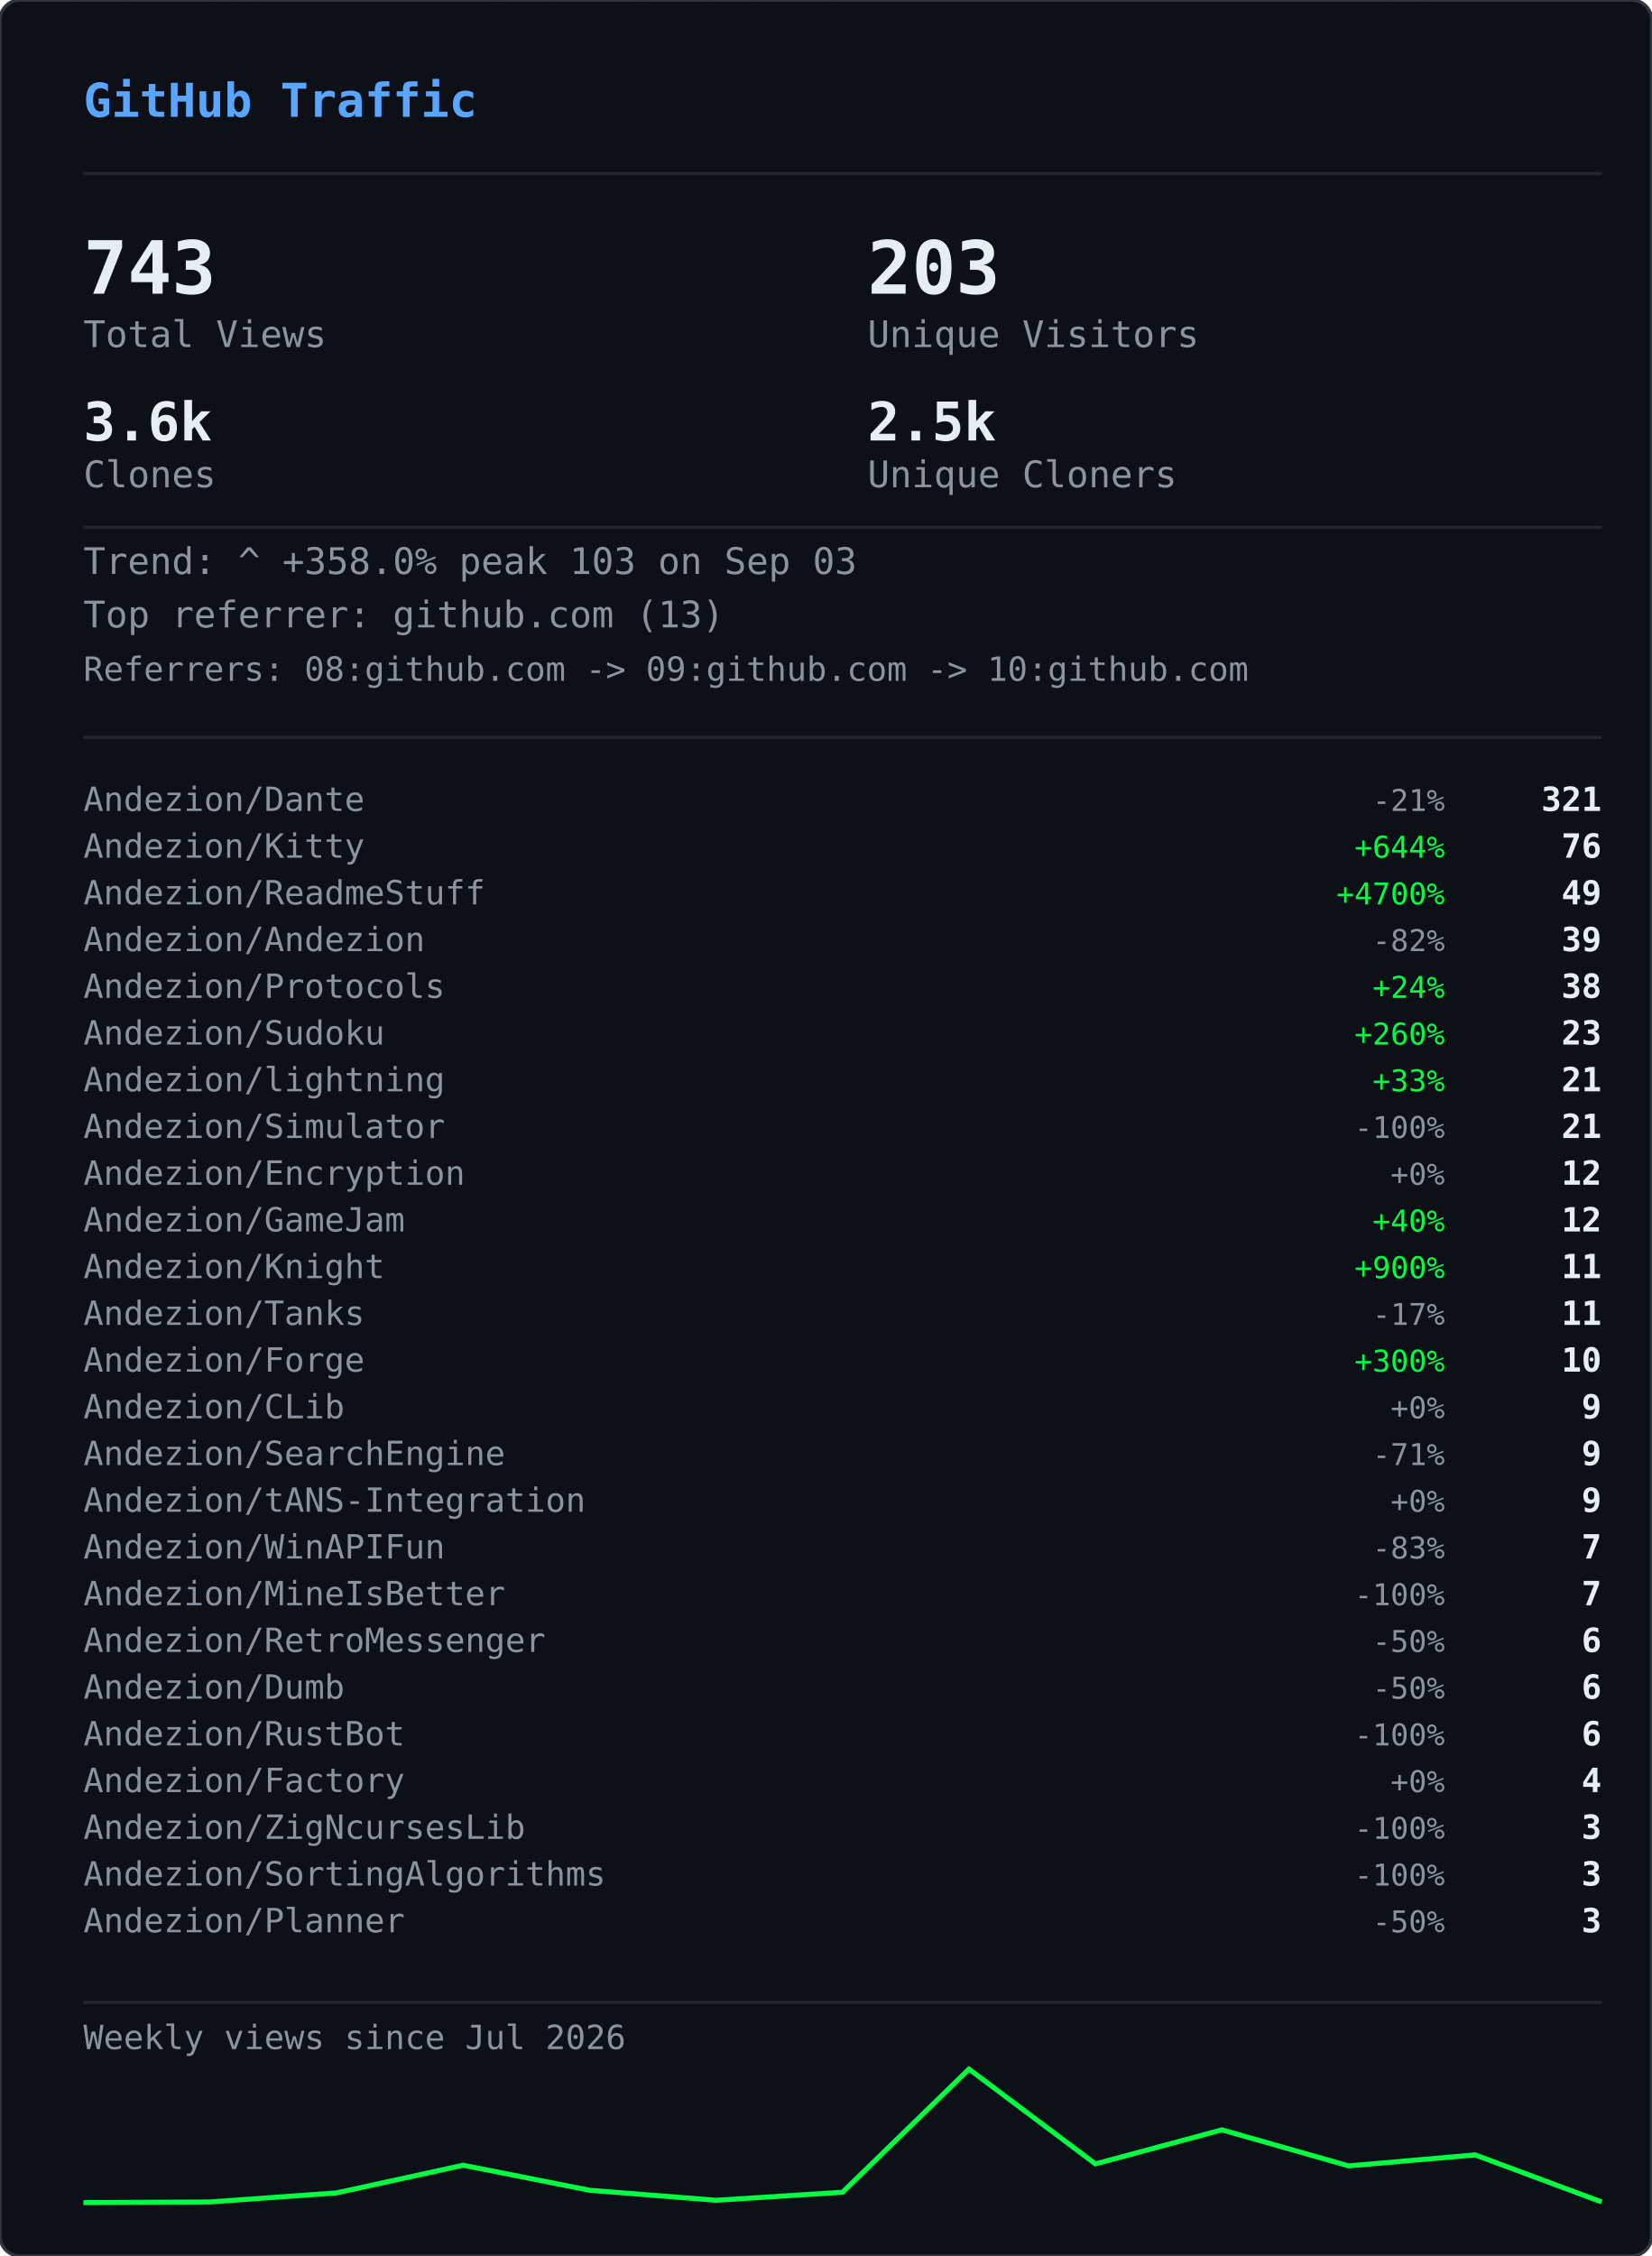
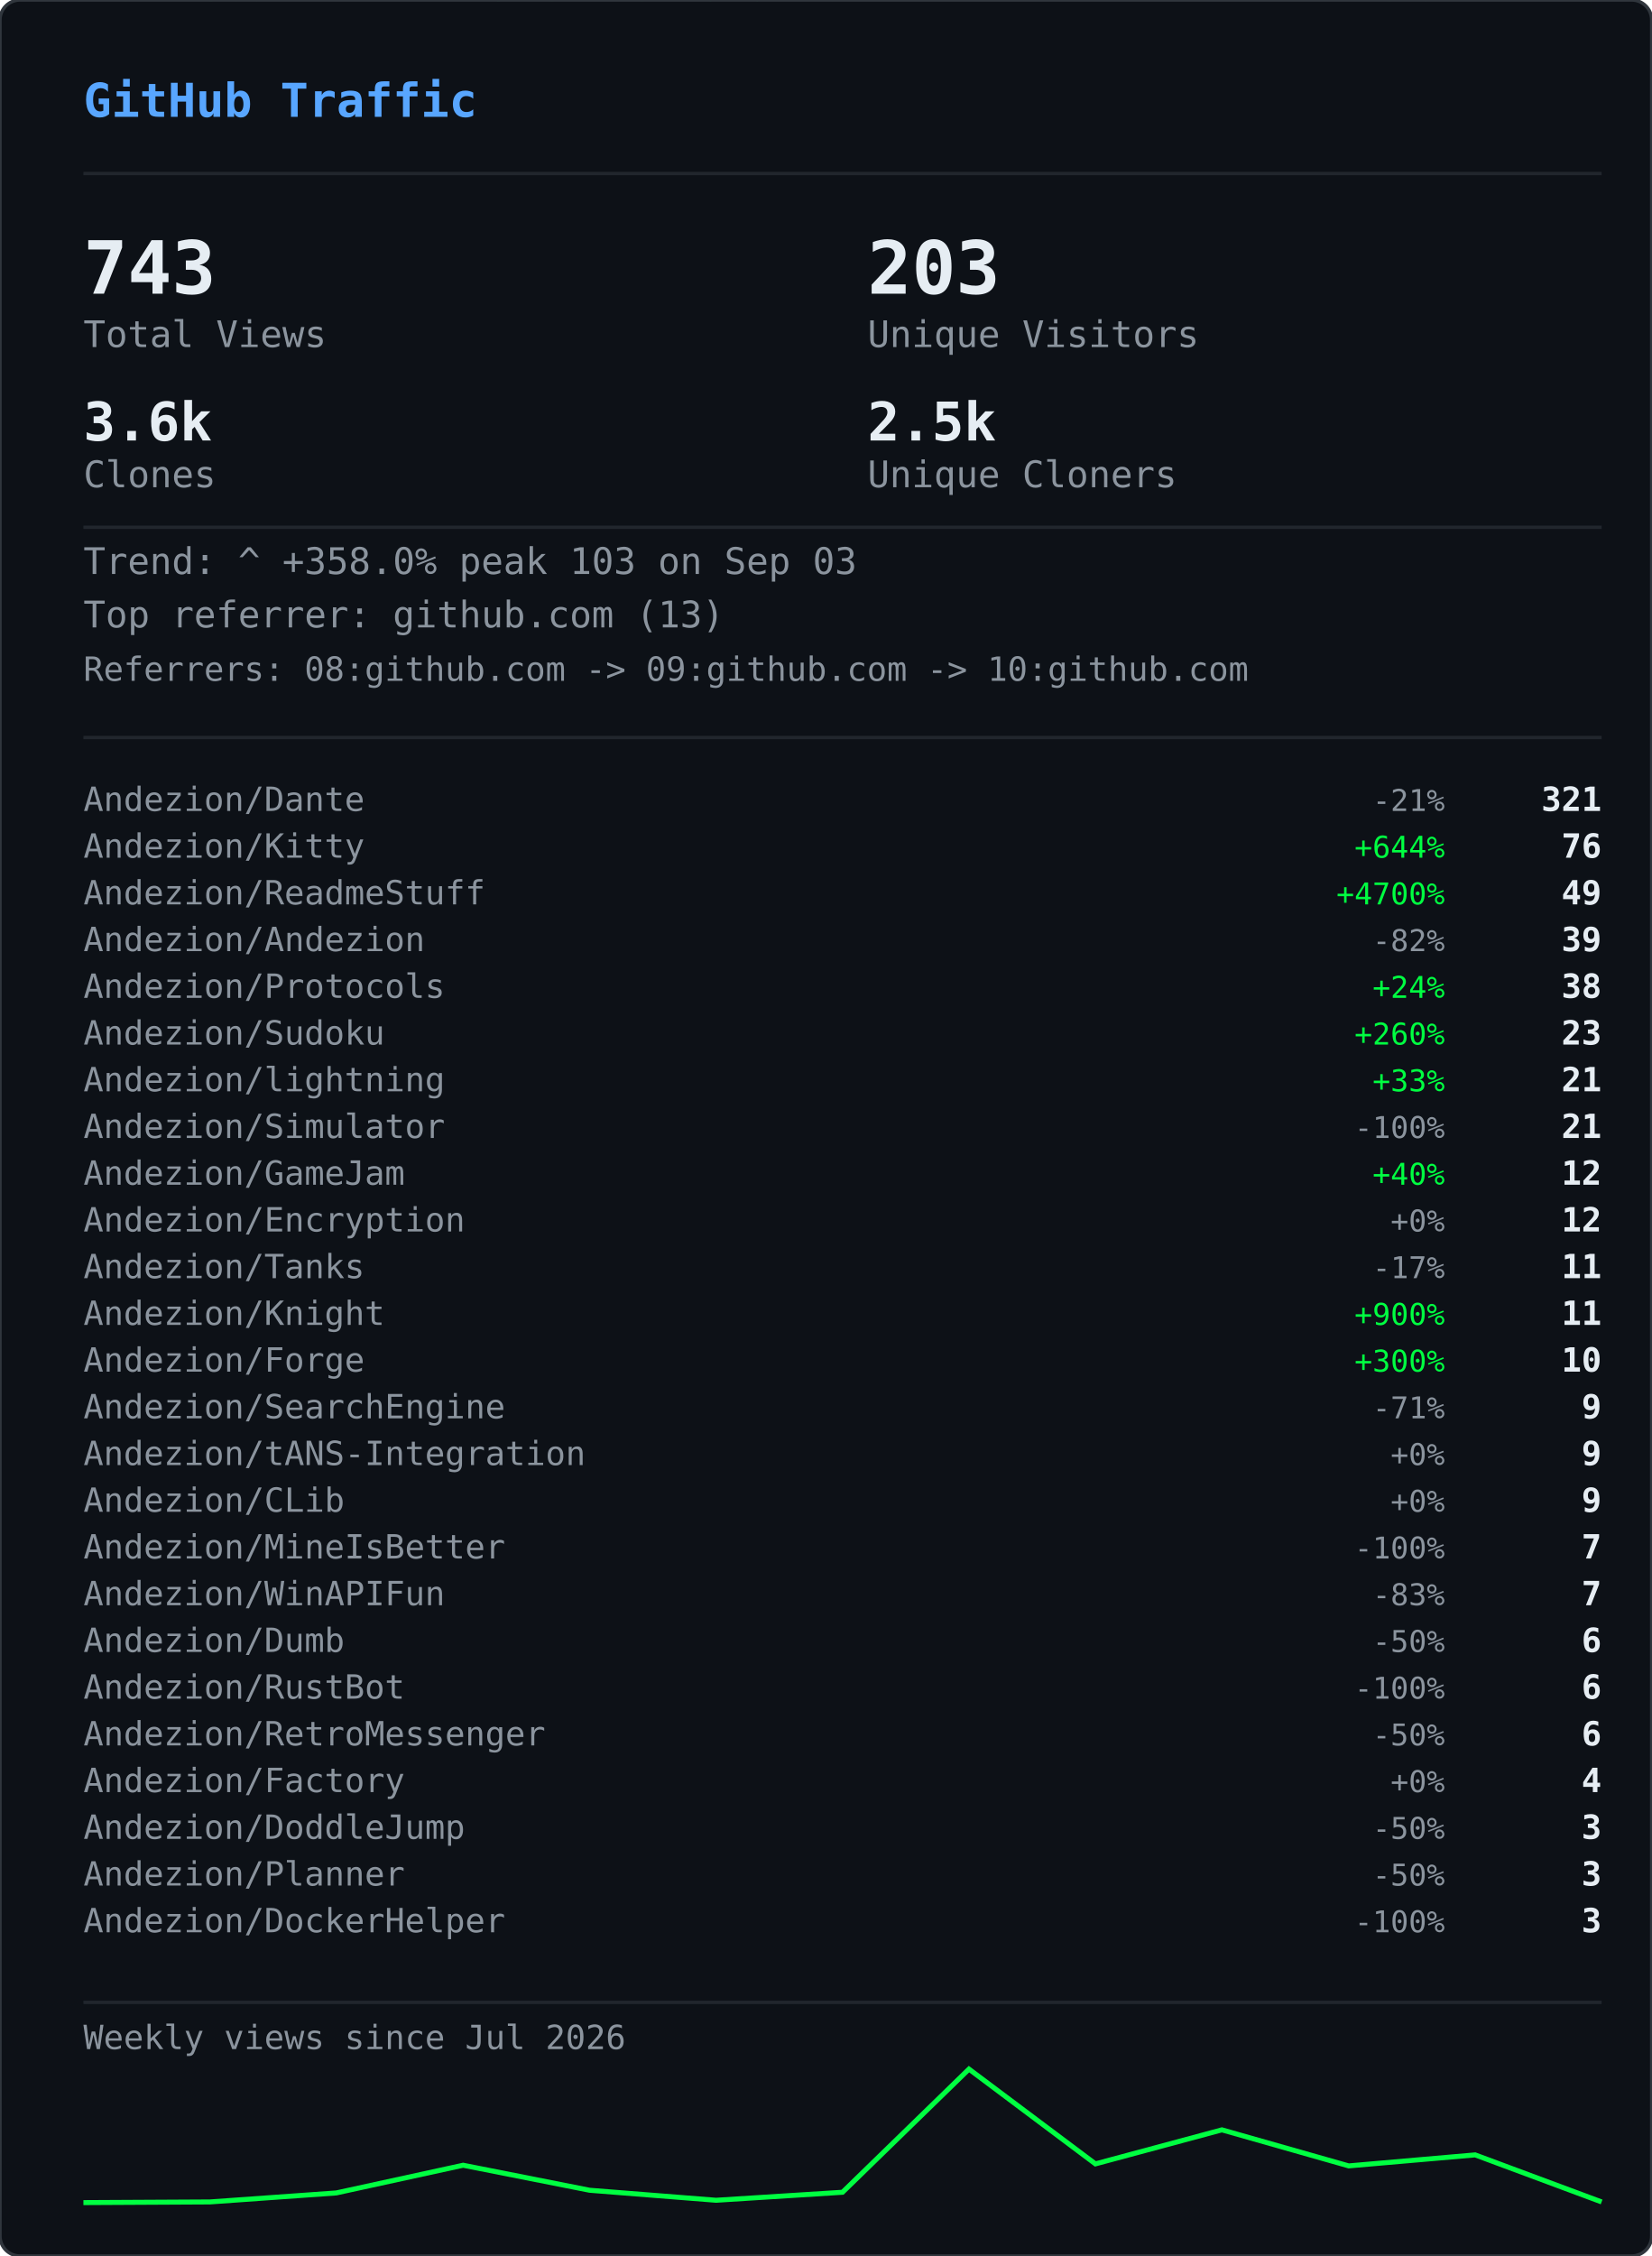
<svg xmlns="http://www.w3.org/2000/svg" width="495" height="676" viewBox="0 0 495 676">
  <defs>
    <clipPath id="gvs-clip">
      <rect width="495" height="676" rx="6" />
    </clipPath>
  </defs>
  <rect width="495" height="676" rx="6" fill="#0d1117" />
  <g clip-path="url(#gvs-clip)">
    <g opacity="0.22">
      <style>@keyframes gvs0{from{transform:translateY(-46px)}to{transform:translateY(690px)}}@keyframes gvs1{from{transform:translateY(-60px)}to{transform:translateY(690px)}}@keyframes gvs2{from{transform:translateY(-88px)}to{transform:translateY(690px)}}@keyframes gvs3{from{transform:translateY(-88px)}to{transform:translateY(690px)}}@keyframes gvs4{from{transform:translateY(-88px)}to{transform:translateY(690px)}}@keyframes gvs5{from{transform:translateY(-88px)}to{transform:translateY(690px)}}@keyframes gvs6{from{transform:translateY(-88px)}to{transform:translateY(690px)}}@keyframes gvs7{from{transform:translateY(-88px)}to{transform:translateY(690px)}}@keyframes gvs8{from{transform:translateY(-46px)}to{transform:translateY(690px)}}@keyframes gvs9{from{transform:translateY(-60px)}to{transform:translateY(690px)}}@keyframes gvs10{from{transform:translateY(-88px)}to{transform:translateY(690px)}}@keyframes gvs11{from{transform:translateY(-60px)}to{transform:translateY(690px)}}@keyframes gvs12{from{transform:translateY(-88px)}to{transform:translateY(690px)}}@keyframes gvs13{from{transform:translateY(-88px)}to{transform:translateY(690px)}}@keyframes gvs14{from{transform:translateY(-60px)}to{transform:translateY(690px)}}@keyframes gvs15{from{transform:translateY(-74px)}to{transform:translateY(690px)}}@keyframes gvs16{from{transform:translateY(-88px)}to{transform:translateY(690px)}}@keyframes gvs17{from{transform:translateY(-60px)}to{transform:translateY(690px)}}@keyframes gvs18{from{transform:translateY(-88px)}to{transform:translateY(690px)}}@keyframes gvs19{from{transform:translateY(-46px)}to{transform:translateY(690px)}}@keyframes gvs20{from{transform:translateY(-46px)}to{transform:translateY(690px)}}@keyframes gvs21{from{transform:translateY(-88px)}to{transform:translateY(690px)}}@keyframes gvs22{from{transform:translateY(-88px)}to{transform:translateY(690px)}}@keyframes gvs23{from{transform:translateY(-88px)}to{transform:translateY(690px)}}@keyframes gvs24{from{transform:translateY(-46px)}to{transform:translateY(690px)}}@keyframes gvs25{from{transform:translateY(-46px)}to{transform:translateY(690px)}}@keyframes gvs26{from{transform:translateY(-60px)}to{transform:translateY(690px)}}@keyframes gvs27{from{transform:translateY(-60px)}to{transform:translateY(690px)}}@keyframes gvs28{from{transform:translateY(-88px)}to{transform:translateY(690px)}}@keyframes gvs29{from{transform:translateY(-74px)}to{transform:translateY(690px)}}@keyframes gvs30{from{transform:translateY(-74px)}to{transform:translateY(690px)}}@keyframes gvs31{from{transform:translateY(-46px)}to{transform:translateY(690px)}}@keyframes gvs32{from{transform:translateY(-46px)}to{transform:translateY(690px)}}@keyframes gvs33{from{transform:translateY(-46px)}to{transform:translateY(690px)}}@keyframes gvs34{from{transform:translateY(-88px)}to{transform:translateY(690px)}}@keyframes gvs35{from{transform:translateY(-88px)}to{transform:translateY(690px)}}@keyframes gvs36{from{transform:translateY(-60px)}to{transform:translateY(690px)}}@keyframes gvs37{from{transform:translateY(-88px)}to{transform:translateY(690px)}}</style>
      <g style="animation:gvs0 1.67s linear infinite;animation-delay:-0.05s">
        <text x="22" y="0" font-family="monospace" font-size="12" fill="#00ff41">ｱ</text>
        <text x="22" y="-14" font-family="monospace" font-size="12" fill="#00ff41" opacity="0.75">ｸ</text>
        <text x="22" y="-28" font-family="monospace" font-size="12" fill="#00ff41" opacity="0.50">ｸ</text>
        <text x="22" y="-42" font-family="monospace" font-size="12" fill="#00ff41" opacity="0.25">ｶ</text>
      </g>
      <g style="animation:gvs1 2.52s linear infinite;animation-delay:-2.19s">
        <text x="261" y="0" font-family="monospace" font-size="12" fill="#00ff41">3</text>
        <text x="261" y="-14" font-family="monospace" font-size="12" fill="#00ff41" opacity="0.80">ﾉ</text>
        <text x="261" y="-28" font-family="monospace" font-size="12" fill="#00ff41" opacity="0.60">7</text>
        <text x="261" y="-42" font-family="monospace" font-size="12" fill="#00ff41" opacity="0.40">7</text>
        <text x="261" y="-56" font-family="monospace" font-size="12" fill="#00ff41" opacity="0.20">ﾓ</text>
      </g>
      <g style="animation:gvs2 2.64s linear infinite;animation-delay:-2.40s">
        <text x="225" y="0" font-family="monospace" font-size="12" fill="#00ff41">ｧ</text>
        <text x="225" y="-14" font-family="monospace" font-size="12" fill="#00ff41" opacity="0.86">ｪ</text>
        <text x="225" y="-28" font-family="monospace" font-size="12" fill="#00ff41" opacity="0.71">9</text>
        <text x="225" y="-42" font-family="monospace" font-size="12" fill="#00ff41" opacity="0.57">ｳ</text>
        <text x="225" y="-56" font-family="monospace" font-size="12" fill="#00ff41" opacity="0.43">ﾋ</text>
        <text x="225" y="-70" font-family="monospace" font-size="12" fill="#00ff41" opacity="0.29">2</text>
        <text x="225" y="-84" font-family="monospace" font-size="12" fill="#00ff41" opacity="0.14">7</text>
      </g>
      <g style="animation:gvs3 2.68s linear infinite;animation-delay:-2.06s">
        <text x="61" y="0" font-family="monospace" font-size="12" fill="#00ff41">ﾄ</text>
        <text x="61" y="-14" font-family="monospace" font-size="12" fill="#00ff41" opacity="0.86">ﾖ</text>
        <text x="61" y="-28" font-family="monospace" font-size="12" fill="#00ff41" opacity="0.71">ﾈ</text>
        <text x="61" y="-42" font-family="monospace" font-size="12" fill="#00ff41" opacity="0.57">ﾈ</text>
        <text x="61" y="-56" font-family="monospace" font-size="12" fill="#00ff41" opacity="0.43">0</text>
        <text x="61" y="-70" font-family="monospace" font-size="12" fill="#00ff41" opacity="0.29">ﾚ</text>
        <text x="61" y="-84" font-family="monospace" font-size="12" fill="#00ff41" opacity="0.14">ｲ</text>
      </g>
      <g style="animation:gvs4 1.89s linear infinite;animation-delay:-1.68s">
        <text x="393" y="0" font-family="monospace" font-size="12" fill="#00ff41">ﾋ</text>
        <text x="393" y="-14" font-family="monospace" font-size="12" fill="#00ff41" opacity="0.86">5</text>
        <text x="393" y="-28" font-family="monospace" font-size="12" fill="#00ff41" opacity="0.71">9</text>
        <text x="393" y="-42" font-family="monospace" font-size="12" fill="#00ff41" opacity="0.57">3</text>
        <text x="393" y="-56" font-family="monospace" font-size="12" fill="#00ff41" opacity="0.43">ﾄ</text>
        <text x="393" y="-70" font-family="monospace" font-size="12" fill="#00ff41" opacity="0.29">ﾀ</text>
        <text x="393" y="-84" font-family="monospace" font-size="12" fill="#00ff41" opacity="0.14">ﾄ</text>
      </g>
      <g style="animation:gvs5 2.08s linear infinite;animation-delay:-1.87s">
        <text x="88" y="0" font-family="monospace" font-size="12" fill="#00ff41">0</text>
        <text x="88" y="-14" font-family="monospace" font-size="12" fill="#00ff41" opacity="0.86">ﾁ</text>
        <text x="88" y="-28" font-family="monospace" font-size="12" fill="#00ff41" opacity="0.71">ｭ</text>
        <text x="88" y="-42" font-family="monospace" font-size="12" fill="#00ff41" opacity="0.57">ﾊ</text>
        <text x="88" y="-56" font-family="monospace" font-size="12" fill="#00ff41" opacity="0.43">0</text>
        <text x="88" y="-70" font-family="monospace" font-size="12" fill="#00ff41" opacity="0.29">ｴ</text>
        <text x="88" y="-84" font-family="monospace" font-size="12" fill="#00ff41" opacity="0.14">6</text>
      </g>
      <g style="animation:gvs6 1.51s linear infinite;animation-delay:-0.31s">
        <text x="484" y="0" font-family="monospace" font-size="12" fill="#00ff41">5</text>
        <text x="484" y="-14" font-family="monospace" font-size="12" fill="#00ff41" opacity="0.86">ｩ</text>
        <text x="484" y="-28" font-family="monospace" font-size="12" fill="#00ff41" opacity="0.71">ｭ</text>
        <text x="484" y="-42" font-family="monospace" font-size="12" fill="#00ff41" opacity="0.57">1</text>
        <text x="484" y="-56" font-family="monospace" font-size="12" fill="#00ff41" opacity="0.43">ｷ</text>
        <text x="484" y="-70" font-family="monospace" font-size="12" fill="#00ff41" opacity="0.29">ﾁ</text>
        <text x="484" y="-84" font-family="monospace" font-size="12" fill="#00ff41" opacity="0.14">ﾗ</text>
      </g>
      <g style="animation:gvs7 2.04s linear infinite;animation-delay:-0.46s">
        <text x="452" y="0" font-family="monospace" font-size="12" fill="#00ff41">8</text>
        <text x="452" y="-14" font-family="monospace" font-size="12" fill="#00ff41" opacity="0.86">ｷ</text>
        <text x="452" y="-28" font-family="monospace" font-size="12" fill="#00ff41" opacity="0.71">ｻ</text>
        <text x="452" y="-42" font-family="monospace" font-size="12" fill="#00ff41" opacity="0.57">ｼ</text>
        <text x="452" y="-56" font-family="monospace" font-size="12" fill="#00ff41" opacity="0.43">ｿ</text>
        <text x="452" y="-70" font-family="monospace" font-size="12" fill="#00ff41" opacity="0.29">ｹ</text>
        <text x="452" y="-84" font-family="monospace" font-size="12" fill="#00ff41" opacity="0.14">ﾇ</text>
      </g>
      <g style="animation:gvs8 2.42s linear infinite;animation-delay:-0.51s">
        <text x="193" y="0" font-family="monospace" font-size="12" fill="#00ff41">ﾋ</text>
        <text x="193" y="-14" font-family="monospace" font-size="12" fill="#00ff41" opacity="0.75">0</text>
        <text x="193" y="-28" font-family="monospace" font-size="12" fill="#00ff41" opacity="0.50">ﾈ</text>
        <text x="193" y="-42" font-family="monospace" font-size="12" fill="#00ff41" opacity="0.25">5</text>
      </g>
      <g style="animation:gvs9 1.93s linear infinite;animation-delay:-1.90s">
        <text x="368" y="0" font-family="monospace" font-size="12" fill="#00ff41">ﾓ</text>
        <text x="368" y="-14" font-family="monospace" font-size="12" fill="#00ff41" opacity="0.80">ﾚ</text>
        <text x="368" y="-28" font-family="monospace" font-size="12" fill="#00ff41" opacity="0.60">ﾕ</text>
        <text x="368" y="-42" font-family="monospace" font-size="12" fill="#00ff41" opacity="0.40">ｮ</text>
        <text x="368" y="-56" font-family="monospace" font-size="12" fill="#00ff41" opacity="0.20">ﾖ</text>
      </g>
      <g style="animation:gvs10 2.23s linear infinite;animation-delay:-1.17s">
        <text x="307" y="0" font-family="monospace" font-size="12" fill="#00ff41">ﾋ</text>
        <text x="307" y="-14" font-family="monospace" font-size="12" fill="#00ff41" opacity="0.86">ｾ</text>
        <text x="307" y="-28" font-family="monospace" font-size="12" fill="#00ff41" opacity="0.71">ﾇ</text>
        <text x="307" y="-42" font-family="monospace" font-size="12" fill="#00ff41" opacity="0.57">ﾊ</text>
        <text x="307" y="-56" font-family="monospace" font-size="12" fill="#00ff41" opacity="0.43">ﾙ</text>
        <text x="307" y="-70" font-family="monospace" font-size="12" fill="#00ff41" opacity="0.29">ｧ</text>
        <text x="307" y="-84" font-family="monospace" font-size="12" fill="#00ff41" opacity="0.14">ﾖ</text>
      </g>
      <g style="animation:gvs11 2.78s linear infinite;animation-delay:-0.63s">
        <text x="378" y="0" font-family="monospace" font-size="12" fill="#00ff41">ﾚ</text>
        <text x="378" y="-14" font-family="monospace" font-size="12" fill="#00ff41" opacity="0.80">9</text>
        <text x="378" y="-28" font-family="monospace" font-size="12" fill="#00ff41" opacity="0.60">ﾕ</text>
        <text x="378" y="-42" font-family="monospace" font-size="12" fill="#00ff41" opacity="0.40">ｹ</text>
        <text x="378" y="-56" font-family="monospace" font-size="12" fill="#00ff41" opacity="0.20">ﾛ</text>
      </g>
      <g style="animation:gvs12 1.82s linear infinite;animation-delay:-1.02s">
        <text x="425" y="0" font-family="monospace" font-size="12" fill="#00ff41">ｳ</text>
        <text x="425" y="-14" font-family="monospace" font-size="12" fill="#00ff41" opacity="0.86">ﾒ</text>
        <text x="425" y="-28" font-family="monospace" font-size="12" fill="#00ff41" opacity="0.71">ﾈ</text>
        <text x="425" y="-42" font-family="monospace" font-size="12" fill="#00ff41" opacity="0.57">ｹ</text>
        <text x="425" y="-56" font-family="monospace" font-size="12" fill="#00ff41" opacity="0.43">ﾃ</text>
        <text x="425" y="-70" font-family="monospace" font-size="12" fill="#00ff41" opacity="0.29">ﾀ</text>
        <text x="425" y="-84" font-family="monospace" font-size="12" fill="#00ff41" opacity="0.14">7</text>
      </g>
      <g style="animation:gvs13 3.08s linear infinite;animation-delay:-0.54s">
        <text x="474" y="0" font-family="monospace" font-size="12" fill="#00ff41">ｾ</text>
        <text x="474" y="-14" font-family="monospace" font-size="12" fill="#00ff41" opacity="0.86">ｭ</text>
        <text x="474" y="-28" font-family="monospace" font-size="12" fill="#00ff41" opacity="0.71">ﾗ</text>
        <text x="474" y="-42" font-family="monospace" font-size="12" fill="#00ff41" opacity="0.57">ﾀ</text>
        <text x="474" y="-56" font-family="monospace" font-size="12" fill="#00ff41" opacity="0.43">ﾒ</text>
        <text x="474" y="-70" font-family="monospace" font-size="12" fill="#00ff41" opacity="0.29">ﾉ</text>
        <text x="474" y="-84" font-family="monospace" font-size="12" fill="#00ff41" opacity="0.14">ｲ</text>
      </g>
      <g style="animation:gvs14 1.89s linear infinite;animation-delay:-1.79s">
        <text x="67" y="0" font-family="monospace" font-size="12" fill="#00ff41">ﾏ</text>
        <text x="67" y="-14" font-family="monospace" font-size="12" fill="#00ff41" opacity="0.80">ﾚ</text>
        <text x="67" y="-28" font-family="monospace" font-size="12" fill="#00ff41" opacity="0.60">ﾉ</text>
        <text x="67" y="-42" font-family="monospace" font-size="12" fill="#00ff41" opacity="0.40">ｿ</text>
        <text x="67" y="-56" font-family="monospace" font-size="12" fill="#00ff41" opacity="0.20">6</text>
      </g>
      <g style="animation:gvs15 2.31s linear infinite;animation-delay:-1.20s">
        <text x="412" y="0" font-family="monospace" font-size="12" fill="#00ff41">ﾍ</text>
        <text x="412" y="-14" font-family="monospace" font-size="12" fill="#00ff41" opacity="0.83">ｭ</text>
        <text x="412" y="-28" font-family="monospace" font-size="12" fill="#00ff41" opacity="0.67">ﾌ</text>
        <text x="412" y="-42" font-family="monospace" font-size="12" fill="#00ff41" opacity="0.50">ｧ</text>
        <text x="412" y="-56" font-family="monospace" font-size="12" fill="#00ff41" opacity="0.33">ｭ</text>
        <text x="412" y="-70" font-family="monospace" font-size="12" fill="#00ff41" opacity="0.17">ﾚ</text>
      </g>
      <g style="animation:gvs16 1.84s linear infinite;animation-delay:-0.95s">
        <text x="208" y="0" font-family="monospace" font-size="12" fill="#00ff41">ｾ</text>
        <text x="208" y="-14" font-family="monospace" font-size="12" fill="#00ff41" opacity="0.86">ﾄ</text>
        <text x="208" y="-28" font-family="monospace" font-size="12" fill="#00ff41" opacity="0.71">ﾘ</text>
        <text x="208" y="-42" font-family="monospace" font-size="12" fill="#00ff41" opacity="0.57">ﾔ</text>
        <text x="208" y="-56" font-family="monospace" font-size="12" fill="#00ff41" opacity="0.43">ﾘ</text>
        <text x="208" y="-70" font-family="monospace" font-size="12" fill="#00ff41" opacity="0.29">ｫ</text>
        <text x="208" y="-84" font-family="monospace" font-size="12" fill="#00ff41" opacity="0.14">ｶ</text>
      </g>
      <g style="animation:gvs17 1.63s linear infinite;animation-delay:-0.51s">
        <text x="413" y="0" font-family="monospace" font-size="12" fill="#00ff41">ｵ</text>
        <text x="413" y="-14" font-family="monospace" font-size="12" fill="#00ff41" opacity="0.80">5</text>
        <text x="413" y="-28" font-family="monospace" font-size="12" fill="#00ff41" opacity="0.60">ﾁ</text>
        <text x="413" y="-42" font-family="monospace" font-size="12" fill="#00ff41" opacity="0.40">ﾈ</text>
        <text x="413" y="-56" font-family="monospace" font-size="12" fill="#00ff41" opacity="0.20">ﾗ</text>
      </g>
      <g style="animation:gvs18 2.61s linear infinite;animation-delay:-1.01s">
        <text x="422" y="0" font-family="monospace" font-size="12" fill="#00ff41">ｽ</text>
        <text x="422" y="-14" font-family="monospace" font-size="12" fill="#00ff41" opacity="0.86">ｬ</text>
        <text x="422" y="-28" font-family="monospace" font-size="12" fill="#00ff41" opacity="0.71">ﾈ</text>
        <text x="422" y="-42" font-family="monospace" font-size="12" fill="#00ff41" opacity="0.57">ｮ</text>
        <text x="422" y="-56" font-family="monospace" font-size="12" fill="#00ff41" opacity="0.43">0</text>
        <text x="422" y="-70" font-family="monospace" font-size="12" fill="#00ff41" opacity="0.29">ﾊ</text>
        <text x="422" y="-84" font-family="monospace" font-size="12" fill="#00ff41" opacity="0.14">ﾀ</text>
      </g>
      <g style="animation:gvs19 2.86s linear infinite;animation-delay:-1.17s">
        <text x="137" y="0" font-family="monospace" font-size="12" fill="#00ff41">ｴ</text>
        <text x="137" y="-14" font-family="monospace" font-size="12" fill="#00ff41" opacity="0.75">3</text>
        <text x="137" y="-28" font-family="monospace" font-size="12" fill="#00ff41" opacity="0.50">ﾒ</text>
        <text x="137" y="-42" font-family="monospace" font-size="12" fill="#00ff41" opacity="0.25">ｪ</text>
      </g>
      <g style="animation:gvs20 2.04s linear infinite;animation-delay:-1.32s">
        <text x="72" y="0" font-family="monospace" font-size="12" fill="#00ff41">ﾑ</text>
        <text x="72" y="-14" font-family="monospace" font-size="12" fill="#00ff41" opacity="0.75">ﾉ</text>
        <text x="72" y="-28" font-family="monospace" font-size="12" fill="#00ff41" opacity="0.50">ｸ</text>
        <text x="72" y="-42" font-family="monospace" font-size="12" fill="#00ff41" opacity="0.25">ﾐ</text>
      </g>
      <g style="animation:gvs21 2.07s linear infinite;animation-delay:-0.53s">
        <text x="91" y="0" font-family="monospace" font-size="12" fill="#00ff41">ｪ</text>
        <text x="91" y="-14" font-family="monospace" font-size="12" fill="#00ff41" opacity="0.86">ｳ</text>
        <text x="91" y="-28" font-family="monospace" font-size="12" fill="#00ff41" opacity="0.71">ｻ</text>
        <text x="91" y="-42" font-family="monospace" font-size="12" fill="#00ff41" opacity="0.57">ﾔ</text>
        <text x="91" y="-56" font-family="monospace" font-size="12" fill="#00ff41" opacity="0.43">5</text>
        <text x="91" y="-70" font-family="monospace" font-size="12" fill="#00ff41" opacity="0.29">ｳ</text>
        <text x="91" y="-84" font-family="monospace" font-size="12" fill="#00ff41" opacity="0.14">ﾂ</text>
      </g>
      <g style="animation:gvs22 2.09s linear infinite;animation-delay:-1.30s">
        <text x="102" y="0" font-family="monospace" font-size="12" fill="#00ff41">1</text>
        <text x="102" y="-14" font-family="monospace" font-size="12" fill="#00ff41" opacity="0.86">ｸ</text>
        <text x="102" y="-28" font-family="monospace" font-size="12" fill="#00ff41" opacity="0.71">ﾂ</text>
        <text x="102" y="-42" font-family="monospace" font-size="12" fill="#00ff41" opacity="0.57">ｭ</text>
        <text x="102" y="-56" font-family="monospace" font-size="12" fill="#00ff41" opacity="0.43">3</text>
        <text x="102" y="-70" font-family="monospace" font-size="12" fill="#00ff41" opacity="0.29">ｫ</text>
        <text x="102" y="-84" font-family="monospace" font-size="12" fill="#00ff41" opacity="0.14">ﾑ</text>
      </g>
      <g style="animation:gvs23 1.89s linear infinite;animation-delay:-1.38s">
        <text x="162" y="0" font-family="monospace" font-size="12" fill="#00ff41">ｵ</text>
        <text x="162" y="-14" font-family="monospace" font-size="12" fill="#00ff41" opacity="0.86">ｦ</text>
        <text x="162" y="-28" font-family="monospace" font-size="12" fill="#00ff41" opacity="0.71">ﾖ</text>
        <text x="162" y="-42" font-family="monospace" font-size="12" fill="#00ff41" opacity="0.57">ｴ</text>
        <text x="162" y="-56" font-family="monospace" font-size="12" fill="#00ff41" opacity="0.43">ﾓ</text>
        <text x="162" y="-70" font-family="monospace" font-size="12" fill="#00ff41" opacity="0.29">ｷ</text>
        <text x="162" y="-84" font-family="monospace" font-size="12" fill="#00ff41" opacity="0.14">ﾇ</text>
      </g>
      <g style="animation:gvs24 2.35s linear infinite;animation-delay:-1.38s">
        <text x="211" y="0" font-family="monospace" font-size="12" fill="#00ff41">ｧ</text>
        <text x="211" y="-14" font-family="monospace" font-size="12" fill="#00ff41" opacity="0.75">ｿ</text>
        <text x="211" y="-28" font-family="monospace" font-size="12" fill="#00ff41" opacity="0.50">ﾈ</text>
        <text x="211" y="-42" font-family="monospace" font-size="12" fill="#00ff41" opacity="0.25">ﾒ</text>
      </g>
      <g style="animation:gvs25 2.74s linear infinite;animation-delay:-0.53s">
        <text x="241" y="0" font-family="monospace" font-size="12" fill="#00ff41">ｽ</text>
        <text x="241" y="-14" font-family="monospace" font-size="12" fill="#00ff41" opacity="0.75">ﾄ</text>
        <text x="241" y="-28" font-family="monospace" font-size="12" fill="#00ff41" opacity="0.50">ｸ</text>
        <text x="241" y="-42" font-family="monospace" font-size="12" fill="#00ff41" opacity="0.25">7</text>
      </g>
      <g style="animation:gvs26 1.82s linear infinite;animation-delay:-0.60s">
        <text x="128" y="0" font-family="monospace" font-size="12" fill="#00ff41">ﾍ</text>
        <text x="128" y="-14" font-family="monospace" font-size="12" fill="#00ff41" opacity="0.80">ﾌ</text>
        <text x="128" y="-28" font-family="monospace" font-size="12" fill="#00ff41" opacity="0.60">4</text>
        <text x="128" y="-42" font-family="monospace" font-size="12" fill="#00ff41" opacity="0.40">ｦ</text>
        <text x="128" y="-56" font-family="monospace" font-size="12" fill="#00ff41" opacity="0.20">8</text>
      </g>
      <g style="animation:gvs27 2.28s linear infinite;animation-delay:-0.68s">
        <text x="242" y="0" font-family="monospace" font-size="12" fill="#00ff41">ﾛ</text>
        <text x="242" y="-14" font-family="monospace" font-size="12" fill="#00ff41" opacity="0.80">ﾗ</text>
        <text x="242" y="-28" font-family="monospace" font-size="12" fill="#00ff41" opacity="0.60">ｳ</text>
        <text x="242" y="-42" font-family="monospace" font-size="12" fill="#00ff41" opacity="0.40">ﾑ</text>
        <text x="242" y="-56" font-family="monospace" font-size="12" fill="#00ff41" opacity="0.20">ｭ</text>
      </g>
      <g style="animation:gvs28 2.44s linear infinite;animation-delay:-0.28s">
        <text x="34" y="0" font-family="monospace" font-size="12" fill="#00ff41">ｵ</text>
        <text x="34" y="-14" font-family="monospace" font-size="12" fill="#00ff41" opacity="0.86">ﾀ</text>
        <text x="34" y="-28" font-family="monospace" font-size="12" fill="#00ff41" opacity="0.71">ﾓ</text>
        <text x="34" y="-42" font-family="monospace" font-size="12" fill="#00ff41" opacity="0.57">ｫ</text>
        <text x="34" y="-56" font-family="monospace" font-size="12" fill="#00ff41" opacity="0.43">ｻ</text>
        <text x="34" y="-70" font-family="monospace" font-size="12" fill="#00ff41" opacity="0.29">3</text>
        <text x="34" y="-84" font-family="monospace" font-size="12" fill="#00ff41" opacity="0.14">ｶ</text>
      </g>
      <g style="animation:gvs29 2.19s linear infinite;animation-delay:-0.47s">
        <text x="411" y="0" font-family="monospace" font-size="12" fill="#00ff41">ﾖ</text>
        <text x="411" y="-14" font-family="monospace" font-size="12" fill="#00ff41" opacity="0.83">6</text>
        <text x="411" y="-28" font-family="monospace" font-size="12" fill="#00ff41" opacity="0.67">ﾘ</text>
        <text x="411" y="-42" font-family="monospace" font-size="12" fill="#00ff41" opacity="0.50">ｨ</text>
        <text x="411" y="-56" font-family="monospace" font-size="12" fill="#00ff41" opacity="0.33">ﾘ</text>
        <text x="411" y="-70" font-family="monospace" font-size="12" fill="#00ff41" opacity="0.17">ﾃ</text>
      </g>
      <g style="animation:gvs30 2.71s linear infinite;animation-delay:-2.12s">
        <text x="146" y="0" font-family="monospace" font-size="12" fill="#00ff41">ｷ</text>
        <text x="146" y="-14" font-family="monospace" font-size="12" fill="#00ff41" opacity="0.83">ﾚ</text>
        <text x="146" y="-28" font-family="monospace" font-size="12" fill="#00ff41" opacity="0.67">ｳ</text>
        <text x="146" y="-42" font-family="monospace" font-size="12" fill="#00ff41" opacity="0.50">ｾ</text>
        <text x="146" y="-56" font-family="monospace" font-size="12" fill="#00ff41" opacity="0.33">ｺ</text>
        <text x="146" y="-70" font-family="monospace" font-size="12" fill="#00ff41" opacity="0.17">3</text>
      </g>
      <g style="animation:gvs31 2.10s linear infinite;animation-delay:-0.05s">
        <text x="248" y="0" font-family="monospace" font-size="12" fill="#00ff41">ｼ</text>
        <text x="248" y="-14" font-family="monospace" font-size="12" fill="#00ff41" opacity="0.75">ﾗ</text>
        <text x="248" y="-28" font-family="monospace" font-size="12" fill="#00ff41" opacity="0.50">ﾌ</text>
        <text x="248" y="-42" font-family="monospace" font-size="12" fill="#00ff41" opacity="0.25">0</text>
      </g>
      <g style="animation:gvs32 1.82s linear infinite;animation-delay:-0.87s">
        <text x="64" y="0" font-family="monospace" font-size="12" fill="#00ff41">ｺ</text>
        <text x="64" y="-14" font-family="monospace" font-size="12" fill="#00ff41" opacity="0.75">ｭ</text>
        <text x="64" y="-28" font-family="monospace" font-size="12" fill="#00ff41" opacity="0.50">ﾄ</text>
        <text x="64" y="-42" font-family="monospace" font-size="12" fill="#00ff41" opacity="0.25">ｨ</text>
      </g>
      <g style="animation:gvs33 2.68s linear infinite;animation-delay:-2.11s">
        <text x="189" y="0" font-family="monospace" font-size="12" fill="#00ff41">ｵ</text>
        <text x="189" y="-14" font-family="monospace" font-size="12" fill="#00ff41" opacity="0.75">ｨ</text>
        <text x="189" y="-28" font-family="monospace" font-size="12" fill="#00ff41" opacity="0.50">ﾝ</text>
        <text x="189" y="-42" font-family="monospace" font-size="12" fill="#00ff41" opacity="0.25">1</text>
      </g>
      <g style="animation:gvs34 3.14s linear infinite;animation-delay:-1.39s">
        <text x="147" y="0" font-family="monospace" font-size="12" fill="#00ff41">ﾘ</text>
        <text x="147" y="-14" font-family="monospace" font-size="12" fill="#00ff41" opacity="0.86">ﾘ</text>
        <text x="147" y="-28" font-family="monospace" font-size="12" fill="#00ff41" opacity="0.71">ﾊ</text>
        <text x="147" y="-42" font-family="monospace" font-size="12" fill="#00ff41" opacity="0.57">ﾎ</text>
        <text x="147" y="-56" font-family="monospace" font-size="12" fill="#00ff41" opacity="0.43">1</text>
        <text x="147" y="-70" font-family="monospace" font-size="12" fill="#00ff41" opacity="0.29">9</text>
        <text x="147" y="-84" font-family="monospace" font-size="12" fill="#00ff41" opacity="0.14">ﾕ</text>
      </g>
      <g style="animation:gvs35 3.09s linear infinite;animation-delay:-1.76s">
        <text x="54" y="0" font-family="monospace" font-size="12" fill="#00ff41">4</text>
        <text x="54" y="-14" font-family="monospace" font-size="12" fill="#00ff41" opacity="0.86">ｲ</text>
        <text x="54" y="-28" font-family="monospace" font-size="12" fill="#00ff41" opacity="0.71">ｶ</text>
        <text x="54" y="-42" font-family="monospace" font-size="12" fill="#00ff41" opacity="0.57">ﾐ</text>
        <text x="54" y="-56" font-family="monospace" font-size="12" fill="#00ff41" opacity="0.43">ﾝ</text>
        <text x="54" y="-70" font-family="monospace" font-size="12" fill="#00ff41" opacity="0.29">ﾄ</text>
        <text x="54" y="-84" font-family="monospace" font-size="12" fill="#00ff41" opacity="0.14">ﾐ</text>
      </g>
      <g style="animation:gvs36 2.45s linear infinite;animation-delay:-0.10s">
        <text x="50" y="0" font-family="monospace" font-size="12" fill="#00ff41">ﾓ</text>
        <text x="50" y="-14" font-family="monospace" font-size="12" fill="#00ff41" opacity="0.80">ｭ</text>
        <text x="50" y="-28" font-family="monospace" font-size="12" fill="#00ff41" opacity="0.60">ﾎ</text>
        <text x="50" y="-42" font-family="monospace" font-size="12" fill="#00ff41" opacity="0.40">5</text>
        <text x="50" y="-56" font-family="monospace" font-size="12" fill="#00ff41" opacity="0.20">ｽ</text>
      </g>
      <g style="animation:gvs37 1.60s linear infinite;animation-delay:-1.47s">
        <text x="118" y="0" font-family="monospace" font-size="12" fill="#00ff41">ﾊ</text>
        <text x="118" y="-14" font-family="monospace" font-size="12" fill="#00ff41" opacity="0.86">ﾓ</text>
        <text x="118" y="-28" font-family="monospace" font-size="12" fill="#00ff41" opacity="0.71">ｨ</text>
        <text x="118" y="-42" font-family="monospace" font-size="12" fill="#00ff41" opacity="0.57">ﾘ</text>
        <text x="118" y="-56" font-family="monospace" font-size="12" fill="#00ff41" opacity="0.43">ﾛ</text>
        <text x="118" y="-70" font-family="monospace" font-size="12" fill="#00ff41" opacity="0.29">ｿ</text>
        <text x="118" y="-84" font-family="monospace" font-size="12" fill="#00ff41" opacity="0.14">ｯ</text>
      </g>
    </g>
  </g>
  <rect width="495" height="676" rx="6" fill="none" stroke="#30363d" stroke-width="1" />
  <text x="25" y="35" font-family="monospace" font-size="14" font-weight="600" fill="#58a6ff">GitHub Traffic</text>
  <line x1="25" y1="52" x2="480" y2="52" stroke="#21262d" stroke-width="1" />
  <text x="25" y="88" font-family="monospace" font-size="22" font-weight="700" fill="#e6edf3">743</text>
  <text x="25" y="104" font-family="monospace" font-size="11" fill="#8b949e">Total Views</text>
  <text x="260" y="88" font-family="monospace" font-size="22" font-weight="700" fill="#e6edf3">203</text>
  <text x="260" y="104" font-family="monospace" font-size="11" fill="#8b949e">Unique Visitors</text>
  <text x="25" y="132" font-family="monospace" font-size="16" font-weight="700" fill="#e6edf3">3.6k</text>
  <text x="25" y="146" font-family="monospace" font-size="11" fill="#8b949e">Clones</text>
  <text x="260" y="132" font-family="monospace" font-size="16" font-weight="700" fill="#e6edf3">2.5k</text>
  <text x="260" y="146" font-family="monospace" font-size="11" fill="#8b949e">Unique Cloners</text>
  <line x1="25" y1="158" x2="480" y2="158" stroke="#21262d" stroke-width="1" />
  <text x="25" y="172" font-family="monospace" font-size="11" fill="#8b949e">Trend: ^ +358.0%  peak 103 on Sep 03</text>
  <text x="25" y="188" font-family="monospace" font-size="11" fill="#8b949e">Top referrer: github.com (13)</text>
  <text x="25" y="204" font-family="monospace" font-size="10" fill="#8b949e">Referrers: 08:github.com -&gt; 09:github.com -&gt; 10:github.com</text>
  <line x1="25" y1="221" x2="480" y2="221" stroke="#21262d" stroke-width="1" />
  <text x="25" y="243" font-family="monospace" font-size="10" fill="#8b949e">Andezion/Dante</text>
  <text x="433" y="243" font-family="monospace" font-size="9" fill="#8b949e" text-anchor="end">-21%</text>
  <text x="480" y="243" font-family="monospace" font-size="10" font-weight="600" fill="#e6edf3" text-anchor="end">321</text>
  <text x="25" y="257" font-family="monospace" font-size="10" fill="#8b949e">Andezion/Kitty</text>
  <text x="433" y="257" font-family="monospace" font-size="9" fill="#00ff41" text-anchor="end">+644%</text>
  <text x="480" y="257" font-family="monospace" font-size="10" font-weight="600" fill="#e6edf3" text-anchor="end">76</text>
  <text x="25" y="271" font-family="monospace" font-size="10" fill="#8b949e">Andezion/ReadmeStuff</text>
  <text x="433" y="271" font-family="monospace" font-size="9" fill="#00ff41" text-anchor="end">+4700%</text>
  <text x="480" y="271" font-family="monospace" font-size="10" font-weight="600" fill="#e6edf3" text-anchor="end">49</text>
  <text x="25" y="285" font-family="monospace" font-size="10" fill="#8b949e">Andezion/Andezion</text>
  <text x="433" y="285" font-family="monospace" font-size="9" fill="#8b949e" text-anchor="end">-82%</text>
  <text x="480" y="285" font-family="monospace" font-size="10" font-weight="600" fill="#e6edf3" text-anchor="end">39</text>
  <text x="25" y="299" font-family="monospace" font-size="10" fill="#8b949e">Andezion/Protocols</text>
  <text x="433" y="299" font-family="monospace" font-size="9" fill="#00ff41" text-anchor="end">+24%</text>
  <text x="480" y="299" font-family="monospace" font-size="10" font-weight="600" fill="#e6edf3" text-anchor="end">38</text>
  <text x="25" y="313" font-family="monospace" font-size="10" fill="#8b949e">Andezion/Sudoku</text>
  <text x="433" y="313" font-family="monospace" font-size="9" fill="#00ff41" text-anchor="end">+260%</text>
  <text x="480" y="313" font-family="monospace" font-size="10" font-weight="600" fill="#e6edf3" text-anchor="end">23</text>
  <text x="25" y="327" font-family="monospace" font-size="10" fill="#8b949e">Andezion/lightning</text>
  <text x="433" y="327" font-family="monospace" font-size="9" fill="#00ff41" text-anchor="end">+33%</text>
  <text x="480" y="327" font-family="monospace" font-size="10" font-weight="600" fill="#e6edf3" text-anchor="end">21</text>
  <text x="25" y="341" font-family="monospace" font-size="10" fill="#8b949e">Andezion/Simulator</text>
  <text x="433" y="341" font-family="monospace" font-size="9" fill="#8b949e" text-anchor="end">-100%</text>
  <text x="480" y="341" font-family="monospace" font-size="10" font-weight="600" fill="#e6edf3" text-anchor="end">21</text>
-   <text x="25" y="355" font-family="monospace" font-size="10" fill="#8b949e">Andezion/Encryption</text>
-   <text x="433" y="355" font-family="monospace" font-size="9" fill="#8b949e" text-anchor="end">+0%</text>
+   <text x="25" y="355" font-family="monospace" font-size="10" fill="#8b949e">Andezion/GameJam</text>
+   <text x="433" y="355" font-family="monospace" font-size="9" fill="#00ff41" text-anchor="end">+40%</text>
  <text x="480" y="355" font-family="monospace" font-size="10" font-weight="600" fill="#e6edf3" text-anchor="end">12</text>
-   <text x="25" y="369" font-family="monospace" font-size="10" fill="#8b949e">Andezion/GameJam</text>
-   <text x="433" y="369" font-family="monospace" font-size="9" fill="#00ff41" text-anchor="end">+40%</text>
+   <text x="25" y="369" font-family="monospace" font-size="10" fill="#8b949e">Andezion/Encryption</text>
+   <text x="433" y="369" font-family="monospace" font-size="9" fill="#8b949e" text-anchor="end">+0%</text>
  <text x="480" y="369" font-family="monospace" font-size="10" font-weight="600" fill="#e6edf3" text-anchor="end">12</text>
-   <text x="25" y="383" font-family="monospace" font-size="10" fill="#8b949e">Andezion/Knight</text>
-   <text x="433" y="383" font-family="monospace" font-size="9" fill="#00ff41" text-anchor="end">+900%</text>
+   <text x="25" y="383" font-family="monospace" font-size="10" fill="#8b949e">Andezion/Tanks</text>
+   <text x="433" y="383" font-family="monospace" font-size="9" fill="#8b949e" text-anchor="end">-17%</text>
  <text x="480" y="383" font-family="monospace" font-size="10" font-weight="600" fill="#e6edf3" text-anchor="end">11</text>
-   <text x="25" y="397" font-family="monospace" font-size="10" fill="#8b949e">Andezion/Tanks</text>
-   <text x="433" y="397" font-family="monospace" font-size="9" fill="#8b949e" text-anchor="end">-17%</text>
+   <text x="25" y="397" font-family="monospace" font-size="10" fill="#8b949e">Andezion/Knight</text>
+   <text x="433" y="397" font-family="monospace" font-size="9" fill="#00ff41" text-anchor="end">+900%</text>
  <text x="480" y="397" font-family="monospace" font-size="10" font-weight="600" fill="#e6edf3" text-anchor="end">11</text>
  <text x="25" y="411" font-family="monospace" font-size="10" fill="#8b949e">Andezion/Forge</text>
  <text x="433" y="411" font-family="monospace" font-size="9" fill="#00ff41" text-anchor="end">+300%</text>
  <text x="480" y="411" font-family="monospace" font-size="10" font-weight="600" fill="#e6edf3" text-anchor="end">10</text>
-   <text x="25" y="425" font-family="monospace" font-size="10" fill="#8b949e">Andezion/CLib</text>
-   <text x="433" y="425" font-family="monospace" font-size="9" fill="#8b949e" text-anchor="end">+0%</text>
+   <text x="25" y="425" font-family="monospace" font-size="10" fill="#8b949e">Andezion/SearchEngine</text>
+   <text x="433" y="425" font-family="monospace" font-size="9" fill="#8b949e" text-anchor="end">-71%</text>
  <text x="480" y="425" font-family="monospace" font-size="10" font-weight="600" fill="#e6edf3" text-anchor="end">9</text>
-   <text x="25" y="439" font-family="monospace" font-size="10" fill="#8b949e">Andezion/SearchEngine</text>
-   <text x="433" y="439" font-family="monospace" font-size="9" fill="#8b949e" text-anchor="end">-71%</text>
+   <text x="25" y="439" font-family="monospace" font-size="10" fill="#8b949e">Andezion/tANS-Integration</text>
+   <text x="433" y="439" font-family="monospace" font-size="9" fill="#8b949e" text-anchor="end">+0%</text>
  <text x="480" y="439" font-family="monospace" font-size="10" font-weight="600" fill="#e6edf3" text-anchor="end">9</text>
-   <text x="25" y="453" font-family="monospace" font-size="10" fill="#8b949e">Andezion/tANS-Integration</text>
+   <text x="25" y="453" font-family="monospace" font-size="10" fill="#8b949e">Andezion/CLib</text>
  <text x="433" y="453" font-family="monospace" font-size="9" fill="#8b949e" text-anchor="end">+0%</text>
  <text x="480" y="453" font-family="monospace" font-size="10" font-weight="600" fill="#e6edf3" text-anchor="end">9</text>
-   <text x="25" y="467" font-family="monospace" font-size="10" fill="#8b949e">Andezion/WinAPIFun</text>
-   <text x="433" y="467" font-family="monospace" font-size="9" fill="#8b949e" text-anchor="end">-83%</text>
+   <text x="25" y="467" font-family="monospace" font-size="10" fill="#8b949e">Andezion/MineIsBetter</text>
+   <text x="433" y="467" font-family="monospace" font-size="9" fill="#8b949e" text-anchor="end">-100%</text>
  <text x="480" y="467" font-family="monospace" font-size="10" font-weight="600" fill="#e6edf3" text-anchor="end">7</text>
-   <text x="25" y="481" font-family="monospace" font-size="10" fill="#8b949e">Andezion/MineIsBetter</text>
-   <text x="433" y="481" font-family="monospace" font-size="9" fill="#8b949e" text-anchor="end">-100%</text>
+   <text x="25" y="481" font-family="monospace" font-size="10" fill="#8b949e">Andezion/WinAPIFun</text>
+   <text x="433" y="481" font-family="monospace" font-size="9" fill="#8b949e" text-anchor="end">-83%</text>
  <text x="480" y="481" font-family="monospace" font-size="10" font-weight="600" fill="#e6edf3" text-anchor="end">7</text>
-   <text x="25" y="495" font-family="monospace" font-size="10" fill="#8b949e">Andezion/RetroMessenger</text>
+   <text x="25" y="495" font-family="monospace" font-size="10" fill="#8b949e">Andezion/Dumb</text>
  <text x="433" y="495" font-family="monospace" font-size="9" fill="#8b949e" text-anchor="end">-50%</text>
  <text x="480" y="495" font-family="monospace" font-size="10" font-weight="600" fill="#e6edf3" text-anchor="end">6</text>
-   <text x="25" y="509" font-family="monospace" font-size="10" fill="#8b949e">Andezion/Dumb</text>
-   <text x="433" y="509" font-family="monospace" font-size="9" fill="#8b949e" text-anchor="end">-50%</text>
+   <text x="25" y="509" font-family="monospace" font-size="10" fill="#8b949e">Andezion/RustBot</text>
+   <text x="433" y="509" font-family="monospace" font-size="9" fill="#8b949e" text-anchor="end">-100%</text>
  <text x="480" y="509" font-family="monospace" font-size="10" font-weight="600" fill="#e6edf3" text-anchor="end">6</text>
-   <text x="25" y="523" font-family="monospace" font-size="10" fill="#8b949e">Andezion/RustBot</text>
-   <text x="433" y="523" font-family="monospace" font-size="9" fill="#8b949e" text-anchor="end">-100%</text>
+   <text x="25" y="523" font-family="monospace" font-size="10" fill="#8b949e">Andezion/RetroMessenger</text>
+   <text x="433" y="523" font-family="monospace" font-size="9" fill="#8b949e" text-anchor="end">-50%</text>
  <text x="480" y="523" font-family="monospace" font-size="10" font-weight="600" fill="#e6edf3" text-anchor="end">6</text>
  <text x="25" y="537" font-family="monospace" font-size="10" fill="#8b949e">Andezion/Factory</text>
  <text x="433" y="537" font-family="monospace" font-size="9" fill="#8b949e" text-anchor="end">+0%</text>
  <text x="480" y="537" font-family="monospace" font-size="10" font-weight="600" fill="#e6edf3" text-anchor="end">4</text>
-   <text x="25" y="551" font-family="monospace" font-size="10" fill="#8b949e">Andezion/ZigNcursesLib</text>
-   <text x="433" y="551" font-family="monospace" font-size="9" fill="#8b949e" text-anchor="end">-100%</text>
+   <text x="25" y="551" font-family="monospace" font-size="10" fill="#8b949e">Andezion/DoddleJump</text>
+   <text x="433" y="551" font-family="monospace" font-size="9" fill="#8b949e" text-anchor="end">-50%</text>
  <text x="480" y="551" font-family="monospace" font-size="10" font-weight="600" fill="#e6edf3" text-anchor="end">3</text>
-   <text x="25" y="565" font-family="monospace" font-size="10" fill="#8b949e">Andezion/SortingAlgorithms</text>
-   <text x="433" y="565" font-family="monospace" font-size="9" fill="#8b949e" text-anchor="end">-100%</text>
+   <text x="25" y="565" font-family="monospace" font-size="10" fill="#8b949e">Andezion/Planner</text>
+   <text x="433" y="565" font-family="monospace" font-size="9" fill="#8b949e" text-anchor="end">-50%</text>
  <text x="480" y="565" font-family="monospace" font-size="10" font-weight="600" fill="#e6edf3" text-anchor="end">3</text>
-   <text x="25" y="579" font-family="monospace" font-size="10" fill="#8b949e">Andezion/Planner</text>
-   <text x="433" y="579" font-family="monospace" font-size="9" fill="#8b949e" text-anchor="end">-50%</text>
+   <text x="25" y="579" font-family="monospace" font-size="10" fill="#8b949e">Andezion/DockerHelper</text>
+   <text x="433" y="579" font-family="monospace" font-size="9" fill="#8b949e" text-anchor="end">-100%</text>
  <text x="480" y="579" font-family="monospace" font-size="10" font-weight="600" fill="#e6edf3" text-anchor="end">3</text>
  <line x1="25" y1="600" x2="480" y2="600" stroke="#21262d" stroke-width="1" />
  <text x="25" y="614" font-family="monospace" font-size="10" fill="#8b949e">Weekly views since Jul 2026</text>
  <polyline points="25.0,660.0 62.9,659.8 100.8,657.1 138.8,648.8 176.7,656.3 214.6,659.3 252.5,656.9 290.4,620.0 328.3,648.4 366.2,638.2 404.2,649.0 442.1,645.7 480.0,659.8" fill="none" stroke="#00ff41" stroke-width="1.5" />
</svg>
